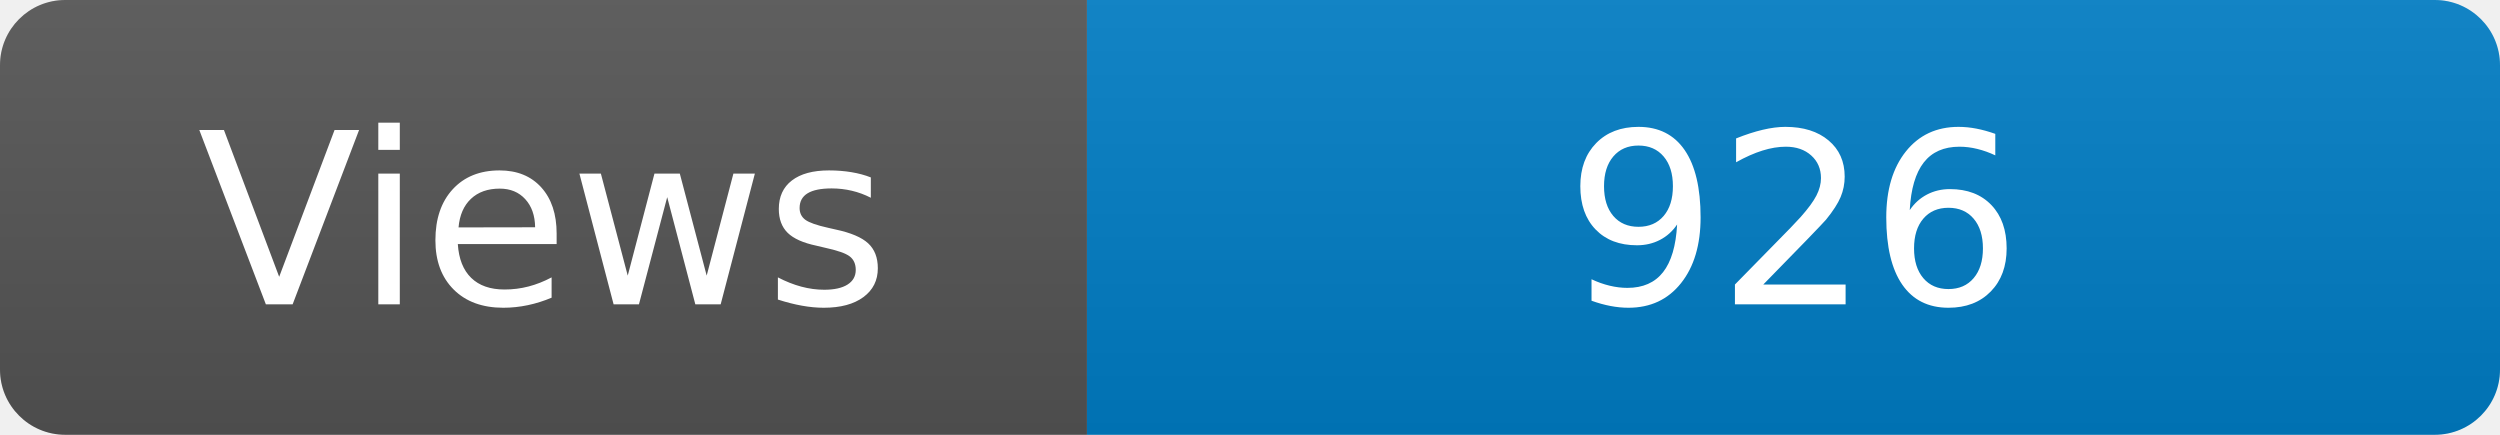
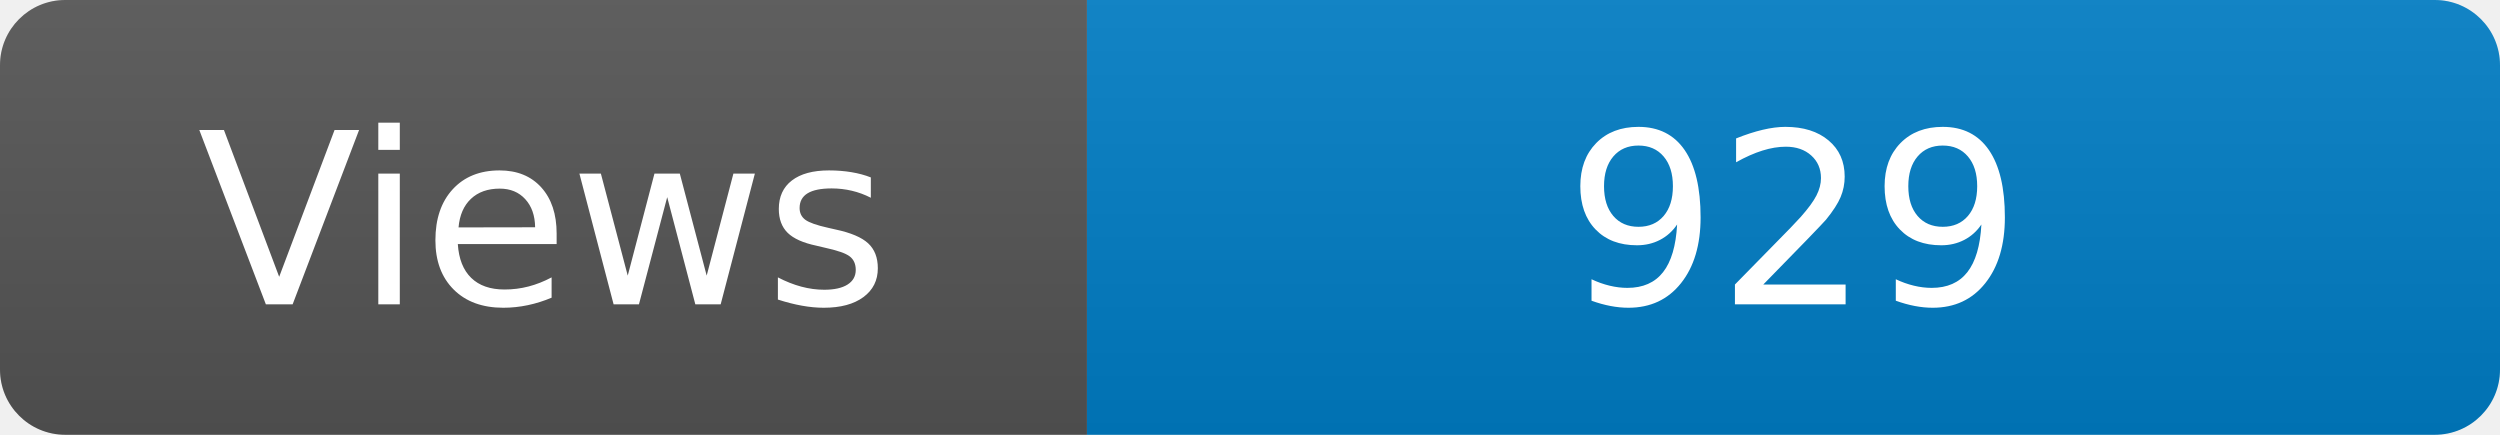
<svg xmlns="http://www.w3.org/2000/svg" width="115" height="20" role="img" aria-label="Maintained?: yes">
  <linearGradient id="s" x2="0" y2="100%">
    <stop offset="0" stop-color="#bbb" stop-opacity=".1" />
    <stop offset="1" stop-opacity=".1" />
  </linearGradient>
  <clipPath id="r">
    <rect width="115" height="20" rx="3" fill="#fff" />
  </clipPath>
  <g clip-path="url(#r)">
    <rect width="50" height="20" fill="#555" />
    <rect x="50" width="160" height="20" fill="#007ec6" />
    <rect width="115" height="20" fill="url(#s)" />
  </g>
  <g fill="#fff" text-anchor="middle" font-family="Verdana,Geneva,DejaVu Sans,sans-serif" font-size="110">
    <text x="250" y="140" transform="scale(.1)" fill="#fff">Views</text>
-     <text x="825" y="140" transform="scale(.1)" fill="#fff">926</text>
+     <text x="825" y="140" transform="scale(.1)" fill="#fff">929</text>
  </g>
</svg>
